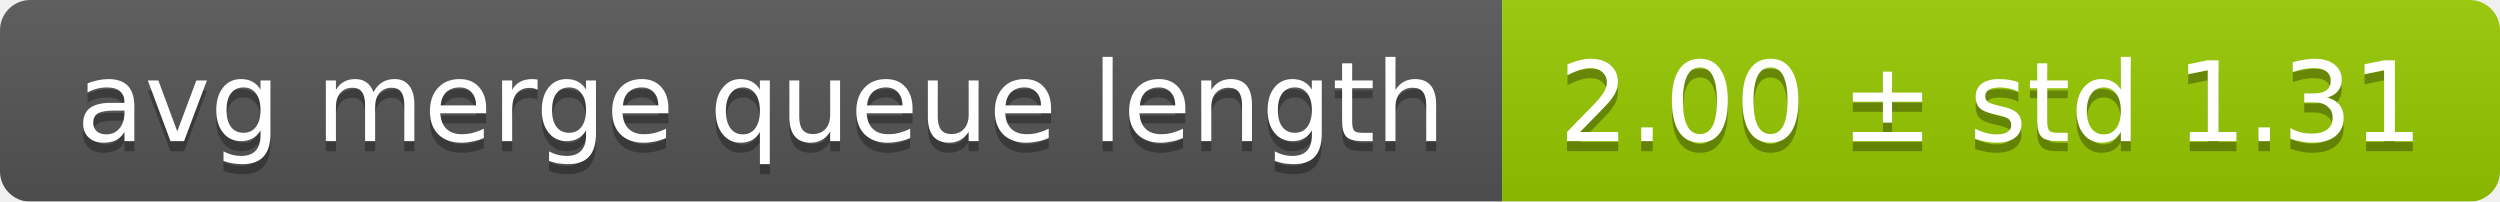
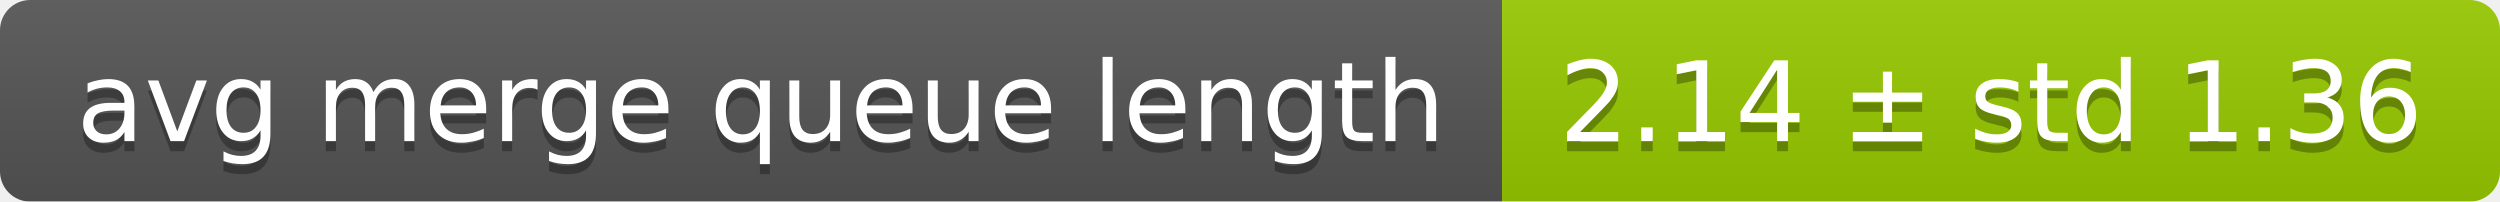
<svg xmlns="http://www.w3.org/2000/svg" width="248" height="20">
  <linearGradient id="smooth" x2="0" y2="100%">
    <stop offset="0" stop-color="#bbb" stop-opacity=".1" />
    <stop offset="1" stop-opacity=".1" />
  </linearGradient>
  <mask id="round">
    <rect width="248" height="20" rx="3" fill="#fff" />
  </mask>
  <g mask="url(#round)">
    <rect width="149" height="20" fill="#555" />
    <rect x="149" width="99" height="20" fill="#97ca00" />
    <rect width="248" height="20" fill="url(#smooth)" />
  </g>
  <g fill="#fff" text-anchor="middle" font-family="DejaVu Sans,Verdana,Geneva,sans-serif" font-size="11">
    <text x="75.5" y="15" fill="#010101" fill-opacity=".3">avg merge queue length</text>
    <text x="75.5" y="14">avg merge queue length</text>
-     <text x="197.5" y="15" fill="#010101" fill-opacity=".3">2.00 ± std 1.31</text>
-     <text x="197.5" y="14">2.00 ± std 1.31</text>
+     <text x="197.5" y="15" fill="#010101" fill-opacity=".3">2.14 ± std 1.36</text>
+     <text x="197.5" y="14">2.14 ± std 1.36</text>
  </g>
</svg>
